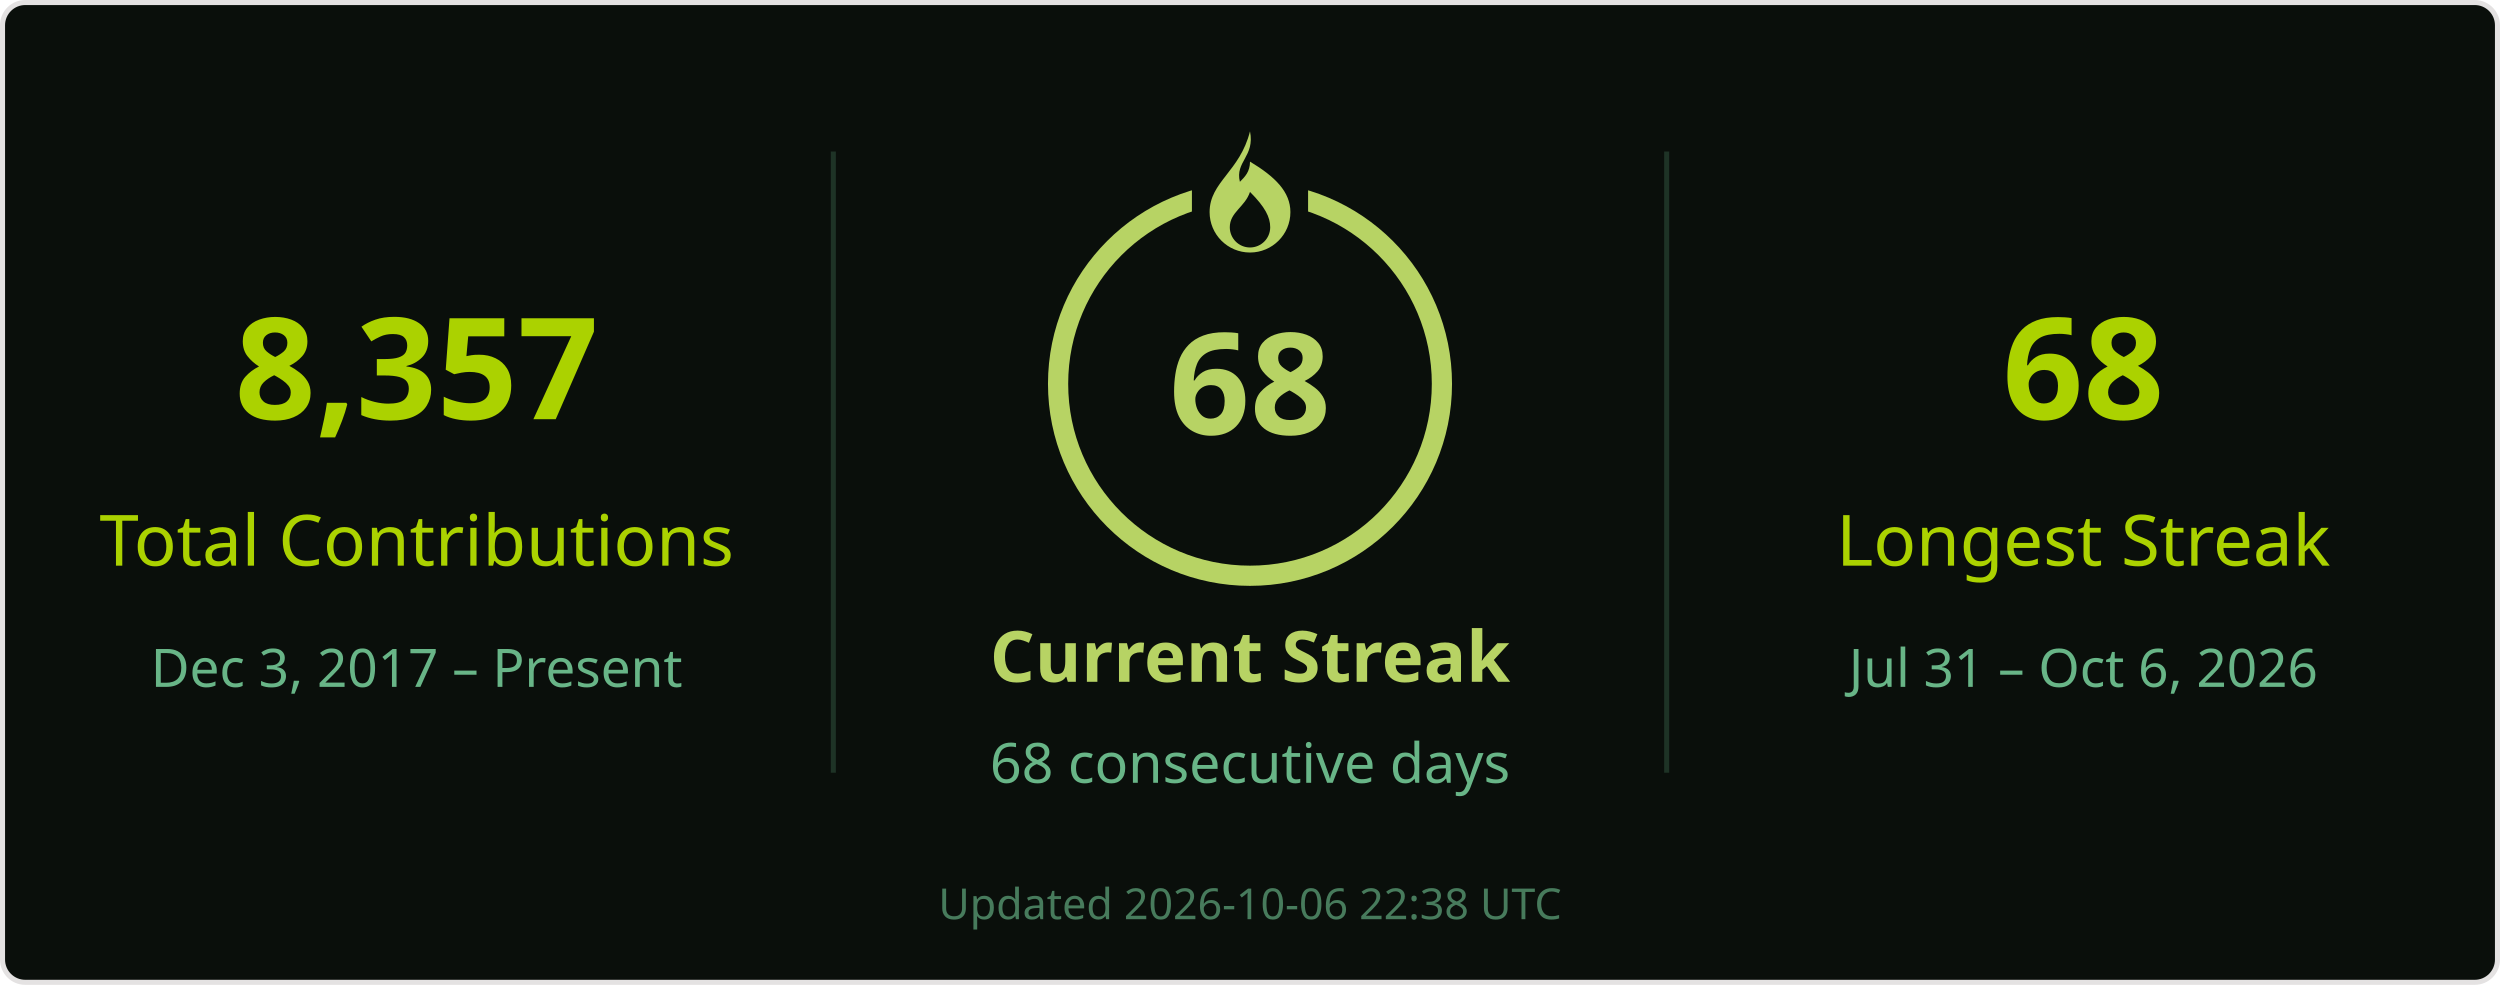
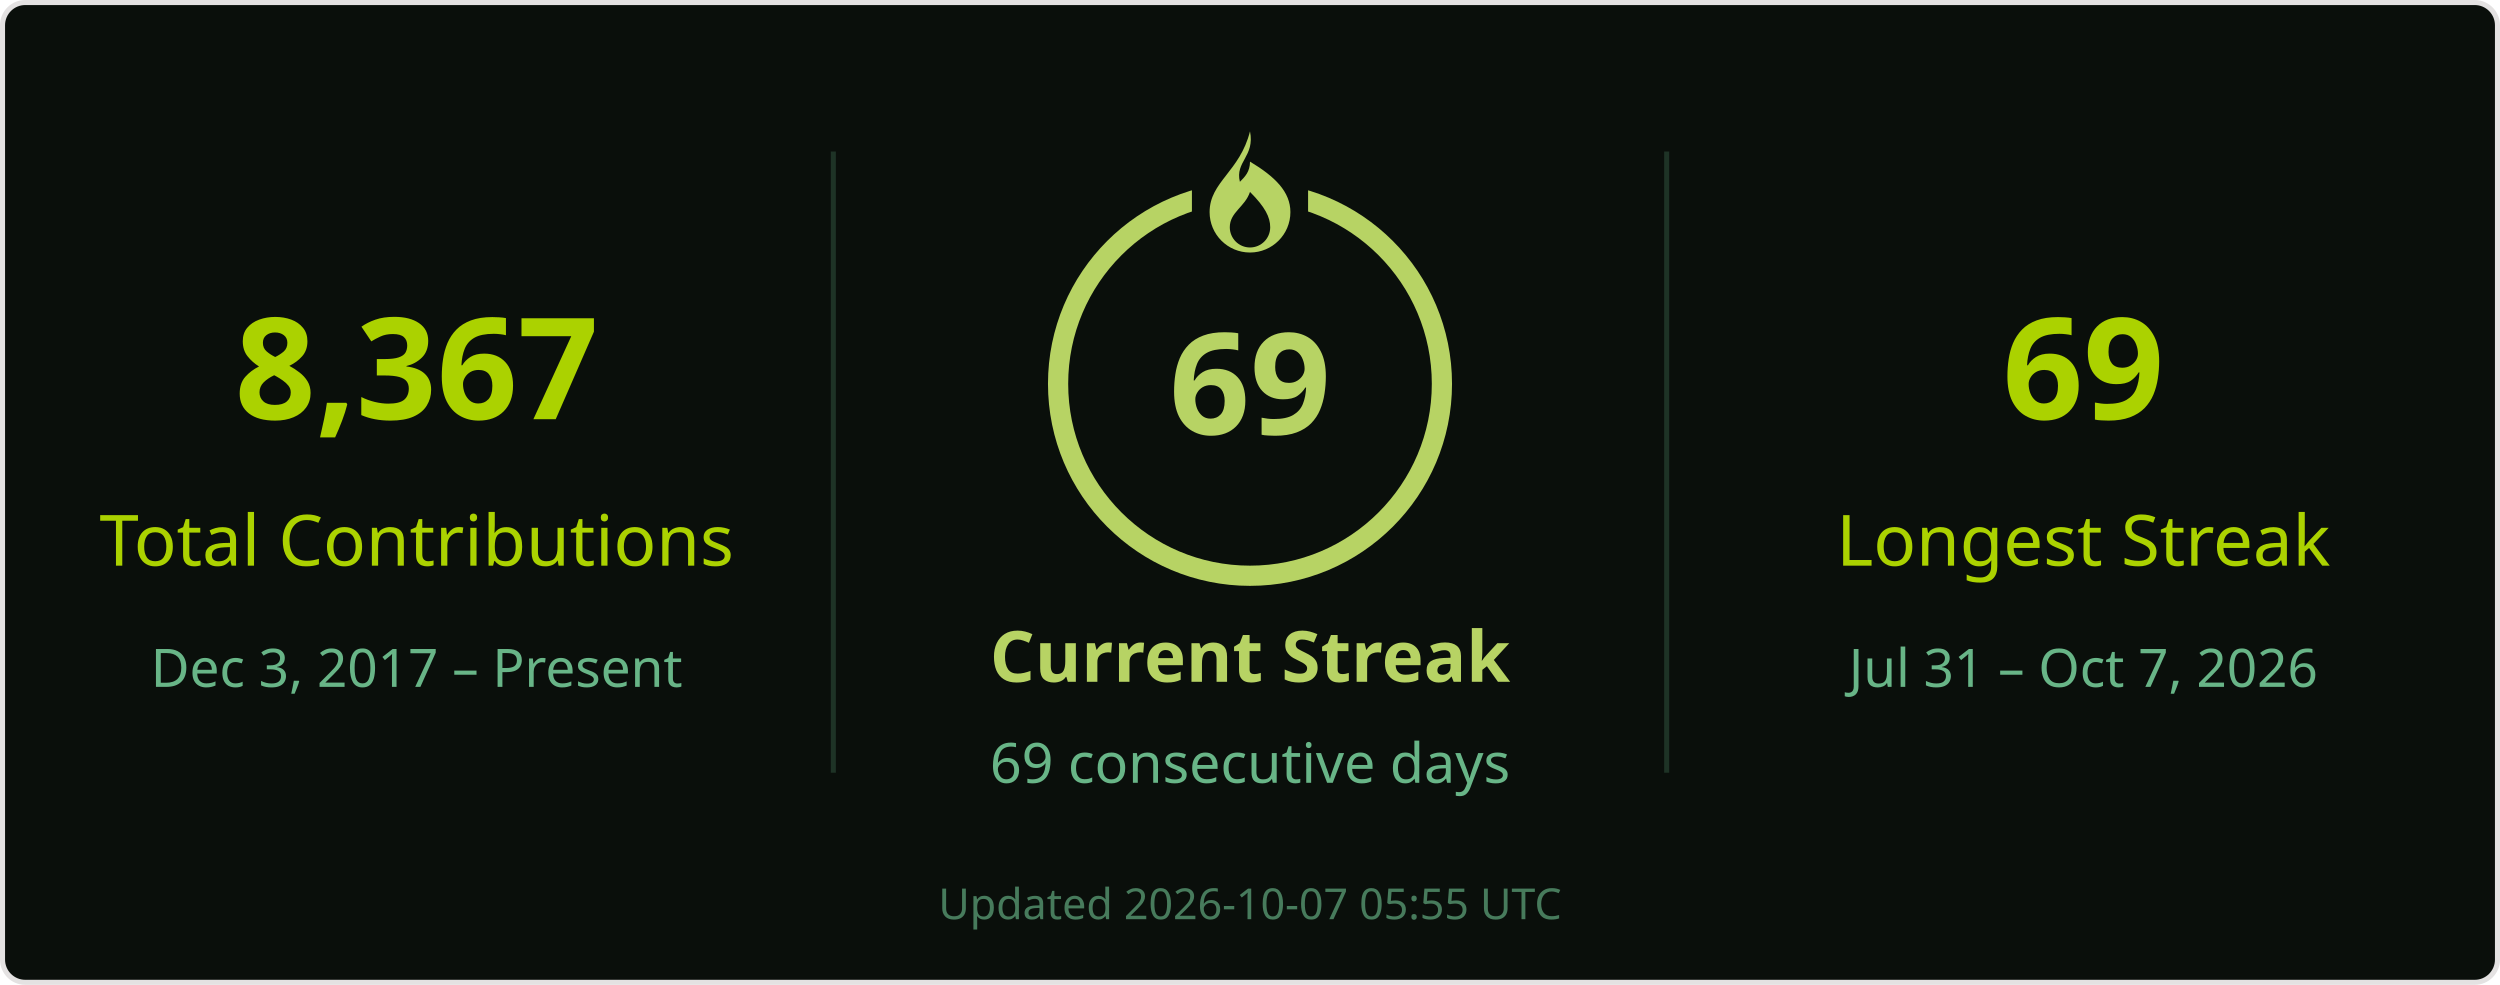
<svg xmlns="http://www.w3.org/2000/svg" width="495" height="195" viewBox="0 0 495 195" role="img" aria-labelledby="title desc">
  <rect x=".5" y=".5" width="494" height="194" rx="4.5" fill="#0a0f0b" stroke="#e4e2e2" />
  <g font-family="Segoe UI, Ubuntu, Helvetica Neue, sans-serif">
    <path d="M165 30v123M330 30v123" stroke="#68b587" stroke-opacity=".22" />
-     <text x="82.5" y="83" font-size="28" fill="#abd200" text-anchor="middle" font-weight="700">8,357</text>
+     <text x="82.5" y="83" font-size="28" fill="#abd200" text-anchor="middle" font-weight="700">8,367</text>
    <text x="82.5" y="112" font-size="14" fill="#abd200" text-anchor="middle">Total Contributions</text>
    <text x="82.5" y="136" font-size="10.5" fill="#68b587" text-anchor="middle">Dec 3, 2017 – Present</text>
    <circle cx="247.5" cy="76" r="38" stroke="#b7d364" stroke-width="4" fill="none" />
    <rect x="236" y="26" width="23" height="21" fill="#0a0f0b" />
    <g transform="translate(239.5 26)" fill="#b7d364">
      <path d="M8 0c1 5-3 6-2 10 1-1 2-2 2-4 5 3 8 6 8 10a8 8 0 0 1-16 0C0 10 6 8 8 0Zm0 12c-1 3-4 4-4 7a4 4 0 0 0 8 0c0-2-1-4-4-7Z" />
    </g>
-     <text x="247.5" y="86" font-size="28" fill="#b7d364" text-anchor="middle" font-weight="700">68</text>
+     <text x="247.5" y="86" font-size="28" fill="#b7d364" text-anchor="middle" font-weight="700">69</text>
    <text x="247.5" y="135" font-size="14" fill="#b7d364" text-anchor="middle" font-weight="700">Current Streak</text>
-     <text x="247.5" y="155" font-size="11" fill="#68b587" text-anchor="middle">68 consecutive days</text>
-     <text x="412.5" y="83" font-size="28" fill="#abd200" text-anchor="middle" font-weight="700">68</text>
+     <text x="247.5" y="155" font-size="11" fill="#68b587" text-anchor="middle">69 consecutive days</text>
+     <text x="412.5" y="83" font-size="28" fill="#abd200" text-anchor="middle" font-weight="700">69</text>
    <text x="412.5" y="112" font-size="14" fill="#abd200" text-anchor="middle">Longest Streak</text>
-     <text x="412.5" y="136" font-size="10.5" fill="#68b587" text-anchor="middle">Jul 31 – Oct 6, 2026</text>
-     <text x="247.5" y="182" font-size="8.5" fill="#68b587" text-anchor="middle" opacity=".65">Updated 2026-10-06 22:38 UTC</text>
+     <text x="412.5" y="136" font-size="10.5" fill="#68b587" text-anchor="middle">Jul 31 – Oct 7, 2026</text>
+     <text x="247.5" y="182" font-size="8.5" fill="#68b587" text-anchor="middle" opacity=".65">Updated 2026-10-07 05:55 UTC</text>
  </g>
</svg>
